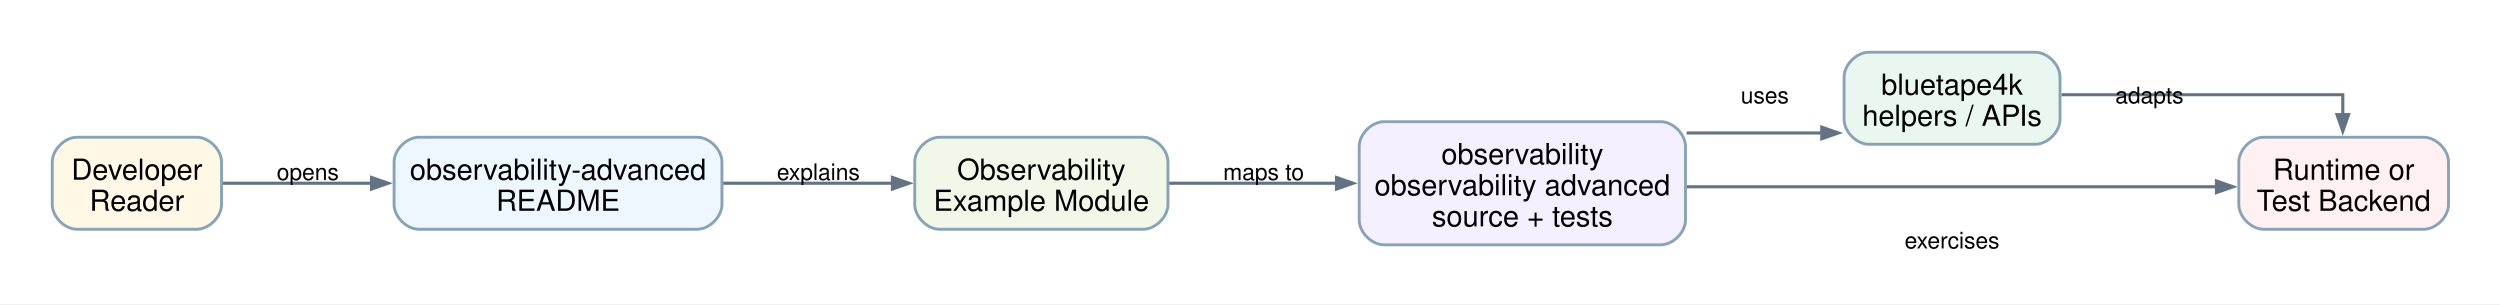
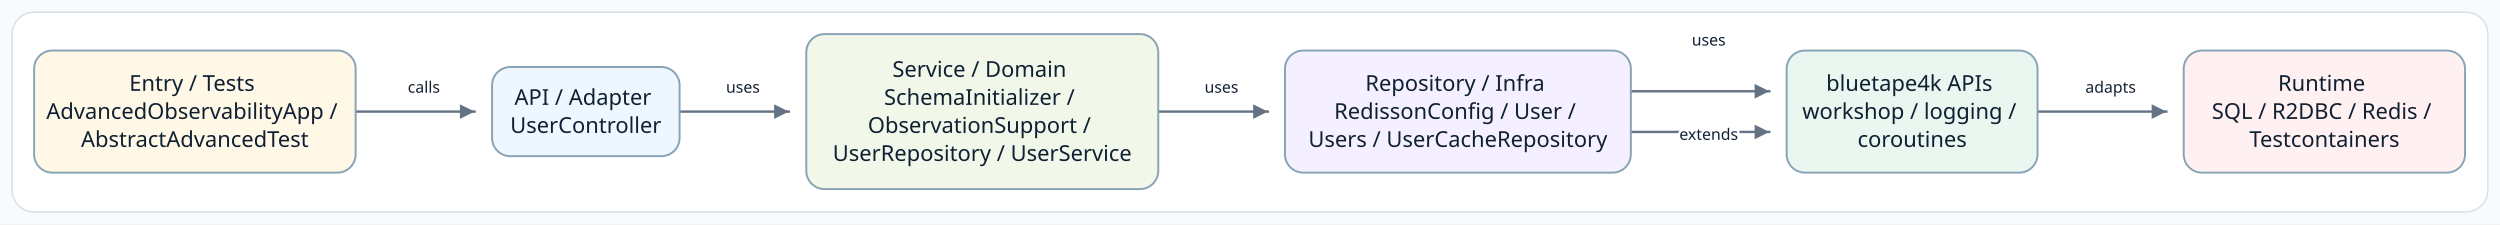
- <svg xmlns="http://www.w3.org/2000/svg" width="1206pt" height="147pt" viewBox="0.00 0.00 1206.00 147.00">
-   <g id="graph0" class="graph" transform="scale(1 1) rotate(0) translate(25.2 121.4)">
-     <polygon fill="white" stroke="none" points="-25.2,25.2 -25.2,-121.4 1181.16,-121.4 1181.16,25.2 -25.2,25.2" />
-     <g id="edge1" class="edge">
-       <path fill="none" stroke="#637383" stroke-width="1.5" d="M81.94,-33C81.94,-33 154.03,-33 154.03,-33" />
-       <polygon fill="#637383" stroke="#637383" stroke-width="1.5" points="154.03,-35.8 162.03,-33 154.03,-30.2 154.03,-35.8" />
-       <text xml:space="preserve" text-anchor="middle" x="123.28" y="-34.55" font-family="Helvetica,sans-Serif" font-size="11.00">opens</text>
+ <svg xmlns="http://www.w3.org/2000/svg" width="2052" height="184" viewBox="0 0 2052 184" role="img" aria-label="Source-derived README architecture diagram">
+   <defs>
+     <marker id="arrow" markerWidth="8" markerHeight="8" refX="7" refY="4" orient="auto" markerUnits="strokeWidth">
+       <path d="M 1 1 L 7 4 L 1 7 Z" fill="#637383" />
+     </marker>
+     <style>
+       .canvas { fill: #F8FBFD; }
+       .frame { fill: #FFFFFF; stroke: #D5E0E8; stroke-width: 1.2; }
+       .node rect { stroke-width: 1.6; }
+       .node-label { font-family: "Architects Daughter"; font-size: 18px; fill: #102033; }
+       .edge-label { font-family: "Comic Mono"; font-size: 13px; fill: #102033; paint-order: stroke; stroke: #FFFFFF; stroke-width: 4px; stroke-linejoin: round; }
+       .connector { fill: none; stroke: #637383; stroke-width: 2; stroke-linecap: square; stroke-linejoin: round; }
+     </style>
+   </defs>
+   <rect class="canvas" width="2052" height="184" />
+   <rect class="frame" x="10" y="10" width="2032" height="164" rx="18" />
+   <g>
+     <polyline class="connector" points="292.8,91.6 292.8,91.6 389.5,91.6 389.5,91.6" marker-end="url(#arrow)" />
+     <text class="edge-label" x="347.9" y="76.1" text-anchor="middle">calls</text>
+     <polyline class="connector" points="558.3,91.6 558.3,91.6 647.4,91.6 647.4,91.6" marker-end="url(#arrow)" />
+     <text class="edge-label" x="609.8" y="76.1" text-anchor="middle">uses</text>
+     <polyline class="connector" points="951.6,91.6 951.6,91.6 1040.6,91.6 1040.6,91.6" marker-end="url(#arrow)" />
+     <text class="edge-label" x="1002.6" y="76.1" text-anchor="middle">uses</text>
+     <polyline class="connector" points="1339.2,108.3 1339.2,108.3 1452.2,108.3 1452.2,108.3" marker-end="url(#arrow)" />
+     <text class="edge-label" x="1402.5" y="37.4" text-anchor="middle">uses</text>
+     <polyline class="connector" points="1339.2,74.9 1339.2,74.9 1452.2,74.9 1452.2,74.9" marker-end="url(#arrow)" />
+     <text class="edge-label" x="1402.5" y="114.8" text-anchor="middle">extends</text>
+     <polyline class="connector" points="1673.2,91.6 1673.2,91.6 1778.1,91.6 1778.1,91.6" marker-end="url(#arrow)" />
+     <text class="edge-label" x="1732.4" y="76.1" text-anchor="middle">adapts</text>
+     <g class="node" data-node="entry">
+       <rect x="28.0" y="41.5" width="263.9" height="100.2" rx="15" fill="#FFF8E7" stroke="#88A3B5" />
+       <text class="node-label" text-anchor="middle">
+         <tspan x="159.9" y="74.6">Entry / Tests</tspan>
+         <tspan x="159.9" y="97.6">AdvancedObservabilityApp /</tspan>
+         <tspan x="159.9" y="120.6">AbstractAdvancedTest</tspan>
+       </text>
    </g>
-     <g id="edge2" class="edge">
-       <path fill="none" stroke="#637383" stroke-width="1.5" d="M323.58,-33C323.58,-33 405.31,-33 405.31,-33" />
-       <polygon fill="#637383" stroke="#637383" stroke-width="1.5" points="405.31,-35.8 413.31,-33 405.31,-30.2 405.31,-35.8" />
-       <text xml:space="preserve" text-anchor="middle" x="369.57" y="-34.55" font-family="Helvetica,sans-Serif" font-size="11.00">explains</text>
+     <g class="node" data-node="api">
+       <rect x="403.9" y="55.0" width="153.9" height="73.2" rx="15" fill="#EEF7FF" stroke="#88A3B5" />
+       <text class="node-label" text-anchor="middle">
+         <tspan x="480.8" y="86.1">API / Adapter</tspan>
+         <tspan x="480.8" y="109.1">UserController</tspan>
+       </text>
    </g>
-     <g id="edge3" class="edge">
-       <path fill="none" stroke="#637383" stroke-width="1.5" d="M538.72,-33C538.72,-33 619.53,-33 619.53,-33" />
-       <polygon fill="#637383" stroke="#637383" stroke-width="1.5" points="619.53,-35.8 627.53,-33 619.53,-30.2 619.53,-35.8" />
-       <text xml:space="preserve" text-anchor="middle" x="584.36" y="-34.55" font-family="Helvetica,sans-Serif" font-size="11.00">maps to</text>
+     <g class="node" data-node="service">
+       <rect x="661.8" y="28.0" width="288.9" height="127.2" rx="15" fill="#F1F8E9" stroke="#88A3B5" />
+       <text class="node-label" text-anchor="middle">
+         <tspan x="806.2" y="63.1">Service / Domain</tspan>
+         <tspan x="806.2" y="86.1">SchemaInitializer /</tspan>
+         <tspan x="806.2" y="109.1">ObservationSupport /</tspan>
+         <tspan x="806.2" y="132.1">UserRepository / UserService</tspan>
+       </text>
    </g>
-     <g id="edge4" class="edge">
-       <path fill="none" stroke="#637383" stroke-width="1.5" d="M788.44,-57.25C788.44,-57.25 853.62,-57.25 853.62,-57.25" />
-       <polygon fill="#637383" stroke="#637383" stroke-width="1.5" points="853.62,-60.05 861.62,-57.25 853.61,-54.45 853.62,-60.05" />
-       <text xml:space="preserve" text-anchor="middle" x="826.14" y="-71.55" font-family="Helvetica,sans-Serif" font-size="11.00">uses</text>
+     <g class="node" data-node="infra">
+       <rect x="1054.7" y="41.5" width="283.9" height="100.2" rx="15" fill="#F5F0FF" stroke="#88A3B5" />
+       <text class="node-label" text-anchor="middle">
+         <tspan x="1196.6" y="74.6">Repository / Infra</tspan>
+         <tspan x="1196.6" y="97.6">RedissonConfig / User /</tspan>
+         <tspan x="1196.6" y="120.6">Users / UserCacheRepository</tspan>
+       </text>
    </g>
-     <g id="edge5" class="edge">
-       <path fill="none" stroke="#637383" stroke-width="1.5" d="M788.41,-31.3C788.41,-31.3 1044.02,-31.3 1044.02,-31.3" />
-       <polygon fill="#637383" stroke="#637383" stroke-width="1.5" points="1044.02,-34.1 1052.02,-31.3 1044.02,-28.5 1044.02,-34.1" />
-       <text xml:space="preserve" text-anchor="middle" x="916.47" y="-1.55" font-family="Helvetica,sans-Serif" font-size="11.00">exercises</text>
+     <g class="node" data-node="bt">
+       <rect x="1466.5" y="41.5" width="205.9" height="100.2" rx="15" fill="#EAF7F0" stroke="#88A3B5" />
+       <text class="node-label" text-anchor="middle">
+         <tspan x="1569.5" y="74.6">bluetape4k APIs</tspan>
+         <tspan x="1569.5" y="97.6">workshop / logging /</tspan>
+         <tspan x="1569.5" y="120.6">coroutines</tspan>
+       </text>
    </g>
-     <g id="edge6" class="edge">
-       <path fill="none" stroke="#637383" stroke-width="1.5" d="M969.23,-75.7C1024.99,-75.7 1104.96,-75.7 1104.96,-75.7 1104.96,-75.7 1104.96,-66.12 1104.96,-66.12" />
-       <polygon fill="#637383" stroke="#637383" stroke-width="1.5" points="1107.76,-66.12 1104.96,-58.12 1102.16,-66.12 1107.76,-66.12" />
-       <text xml:space="preserve" text-anchor="middle" x="1011.68" y="-71.55" font-family="Helvetica,sans-Serif" font-size="11.00">adapts</text>
-     </g>
-     <g id="node1" class="node">
-       <path fill="#fff8e7" stroke="#88a3b5" stroke-width="1.4" d="M69.66,-55.2C69.66,-55.2 12,-55.2 12,-55.2 6,-55.2 0,-49.2 0,-43.2 0,-43.2 0,-22.8 0,-22.8 0,-16.8 6,-10.8 12,-10.8 12,-10.8 69.66,-10.8 69.66,-10.8 75.66,-10.8 81.66,-16.8 81.66,-22.8 81.66,-22.8 81.66,-43.2 81.66,-43.2 81.66,-49.2 75.66,-55.2 69.66,-55.2" />
-       <text xml:space="preserve" text-anchor="middle" x="40.83" y="-34.7" font-family="Helvetica,sans-Serif" font-size="14.00">Developer</text>
-       <text xml:space="preserve" text-anchor="middle" x="40.83" y="-19.7" font-family="Helvetica,sans-Serif" font-size="14.00">Reader</text>
-     </g>
-     <g id="node2" class="node">
-       <path fill="#eef7ff" stroke="#88a3b5" stroke-width="1.4" d="M311.07,-55.2C311.07,-55.2 176.91,-55.2 176.91,-55.2 170.91,-55.2 164.91,-49.2 164.91,-43.2 164.91,-43.2 164.91,-22.8 164.91,-22.8 164.91,-16.8 170.91,-10.8 176.91,-10.8 176.91,-10.8 311.07,-10.8 311.07,-10.8 317.07,-10.8 323.07,-16.8 323.07,-22.8 323.07,-22.8 323.07,-43.2 323.07,-43.2 323.07,-49.2 317.07,-55.2 311.07,-55.2" />
-       <text xml:space="preserve" text-anchor="middle" x="243.99" y="-34.7" font-family="Helvetica,sans-Serif" font-size="14.00">observability-advanced</text>
-       <text xml:space="preserve" text-anchor="middle" x="243.99" y="-19.7" font-family="Helvetica,sans-Serif" font-size="14.00">README</text>
-     </g>
-     <g id="node3" class="node">
-       <path fill="#f1f8e9" stroke="#88a3b5" stroke-width="1.4" d="M526.23,-55.2C526.23,-55.2 428.07,-55.2 428.07,-55.2 422.07,-55.2 416.07,-49.2 416.07,-43.2 416.07,-43.2 416.07,-22.8 416.07,-22.8 416.07,-16.8 422.07,-10.8 428.07,-10.8 428.07,-10.8 526.23,-10.8 526.23,-10.8 532.23,-10.8 538.23,-16.8 538.23,-22.8 538.23,-22.8 538.23,-43.2 538.23,-43.2 538.23,-49.2 532.23,-55.2 526.23,-55.2" />
-       <text xml:space="preserve" text-anchor="middle" x="477.15" y="-34.7" font-family="Helvetica,sans-Serif" font-size="14.00">Observability</text>
-       <text xml:space="preserve" text-anchor="middle" x="477.15" y="-19.7" font-family="Helvetica,sans-Serif" font-size="14.00">Example Module</text>
-     </g>
-     <g id="node4" class="node">
-       <path fill="#f5f0ff" stroke="#88a3b5" stroke-width="1.4" d="M775.89,-62.7C775.89,-62.7 642.48,-62.7 642.48,-62.7 636.48,-62.7 630.48,-56.7 630.48,-50.7 630.48,-50.7 630.48,-15.3 630.48,-15.3 630.48,-9.3 636.48,-3.3 642.48,-3.3 642.48,-3.3 775.89,-3.3 775.89,-3.3 781.89,-3.3 787.89,-9.3 787.89,-15.3 787.89,-15.3 787.89,-50.7 787.89,-50.7 787.89,-56.7 781.89,-62.7 775.89,-62.7" />
-       <text xml:space="preserve" text-anchor="middle" x="709.19" y="-42.2" font-family="Helvetica,sans-Serif" font-size="14.00">observability</text>
-       <text xml:space="preserve" text-anchor="middle" x="709.19" y="-27.2" font-family="Helvetica,sans-Serif" font-size="14.00">observability advanced</text>
-       <text xml:space="preserve" text-anchor="middle" x="709.19" y="-12.2" font-family="Helvetica,sans-Serif" font-size="14.00">source + tests</text>
-     </g>
-     <g id="node5" class="node">
-       <path fill="#eaf7f0" stroke="#88a3b5" stroke-width="1.4" d="M956.55,-96.2C956.55,-96.2 876.39,-96.2 876.39,-96.2 870.39,-96.2 864.39,-90.2 864.39,-84.2 864.39,-84.2 864.39,-63.8 864.39,-63.8 864.39,-57.8 870.39,-51.8 876.39,-51.8 876.39,-51.8 956.55,-51.8 956.55,-51.8 962.55,-51.8 968.55,-57.8 968.55,-63.8 968.55,-63.8 968.55,-84.2 968.55,-84.2 968.55,-90.2 962.55,-96.2 956.55,-96.2" />
-       <text xml:space="preserve" text-anchor="middle" x="916.47" y="-75.7" font-family="Helvetica,sans-Serif" font-size="14.00">bluetape4k</text>
-       <text xml:space="preserve" text-anchor="middle" x="916.47" y="-60.7" font-family="Helvetica,sans-Serif" font-size="14.00">helpers / APIs</text>
-     </g>
-     <g id="node6" class="node">
-       <path fill="#fff1f1" stroke="#88a3b5" stroke-width="1.4" d="M1143.96,-55.2C1143.96,-55.2 1066.8,-55.2 1066.8,-55.2 1060.8,-55.2 1054.8,-49.2 1054.8,-43.2 1054.8,-43.2 1054.8,-22.8 1054.8,-22.8 1054.8,-16.8 1060.8,-10.8 1066.8,-10.8 1066.8,-10.8 1143.96,-10.8 1143.96,-10.8 1149.96,-10.8 1155.96,-16.8 1155.96,-22.8 1155.96,-22.8 1155.96,-43.2 1155.96,-43.2 1155.96,-49.2 1149.96,-55.2 1143.96,-55.2" />
-       <text xml:space="preserve" text-anchor="middle" x="1105.38" y="-34.7" font-family="Helvetica,sans-Serif" font-size="14.00">Runtime or</text>
-       <text xml:space="preserve" text-anchor="middle" x="1105.38" y="-19.7" font-family="Helvetica,sans-Serif" font-size="14.00">Test Backend</text>
+     <g class="node" data-node="runtime">
+       <rect x="1792.4" y="41.5" width="230.9" height="100.2" rx="15" fill="#FFF1F1" stroke="#88A3B5" />
+       <text class="node-label" text-anchor="middle">
+         <tspan x="1907.9" y="74.6">Runtime</tspan>
+         <tspan x="1907.9" y="97.6">SQL / R2DBC / Redis /</tspan>
+         <tspan x="1907.9" y="120.6">Testcontainers</tspan>
+       </text>
    </g>
  </g>
</svg>
